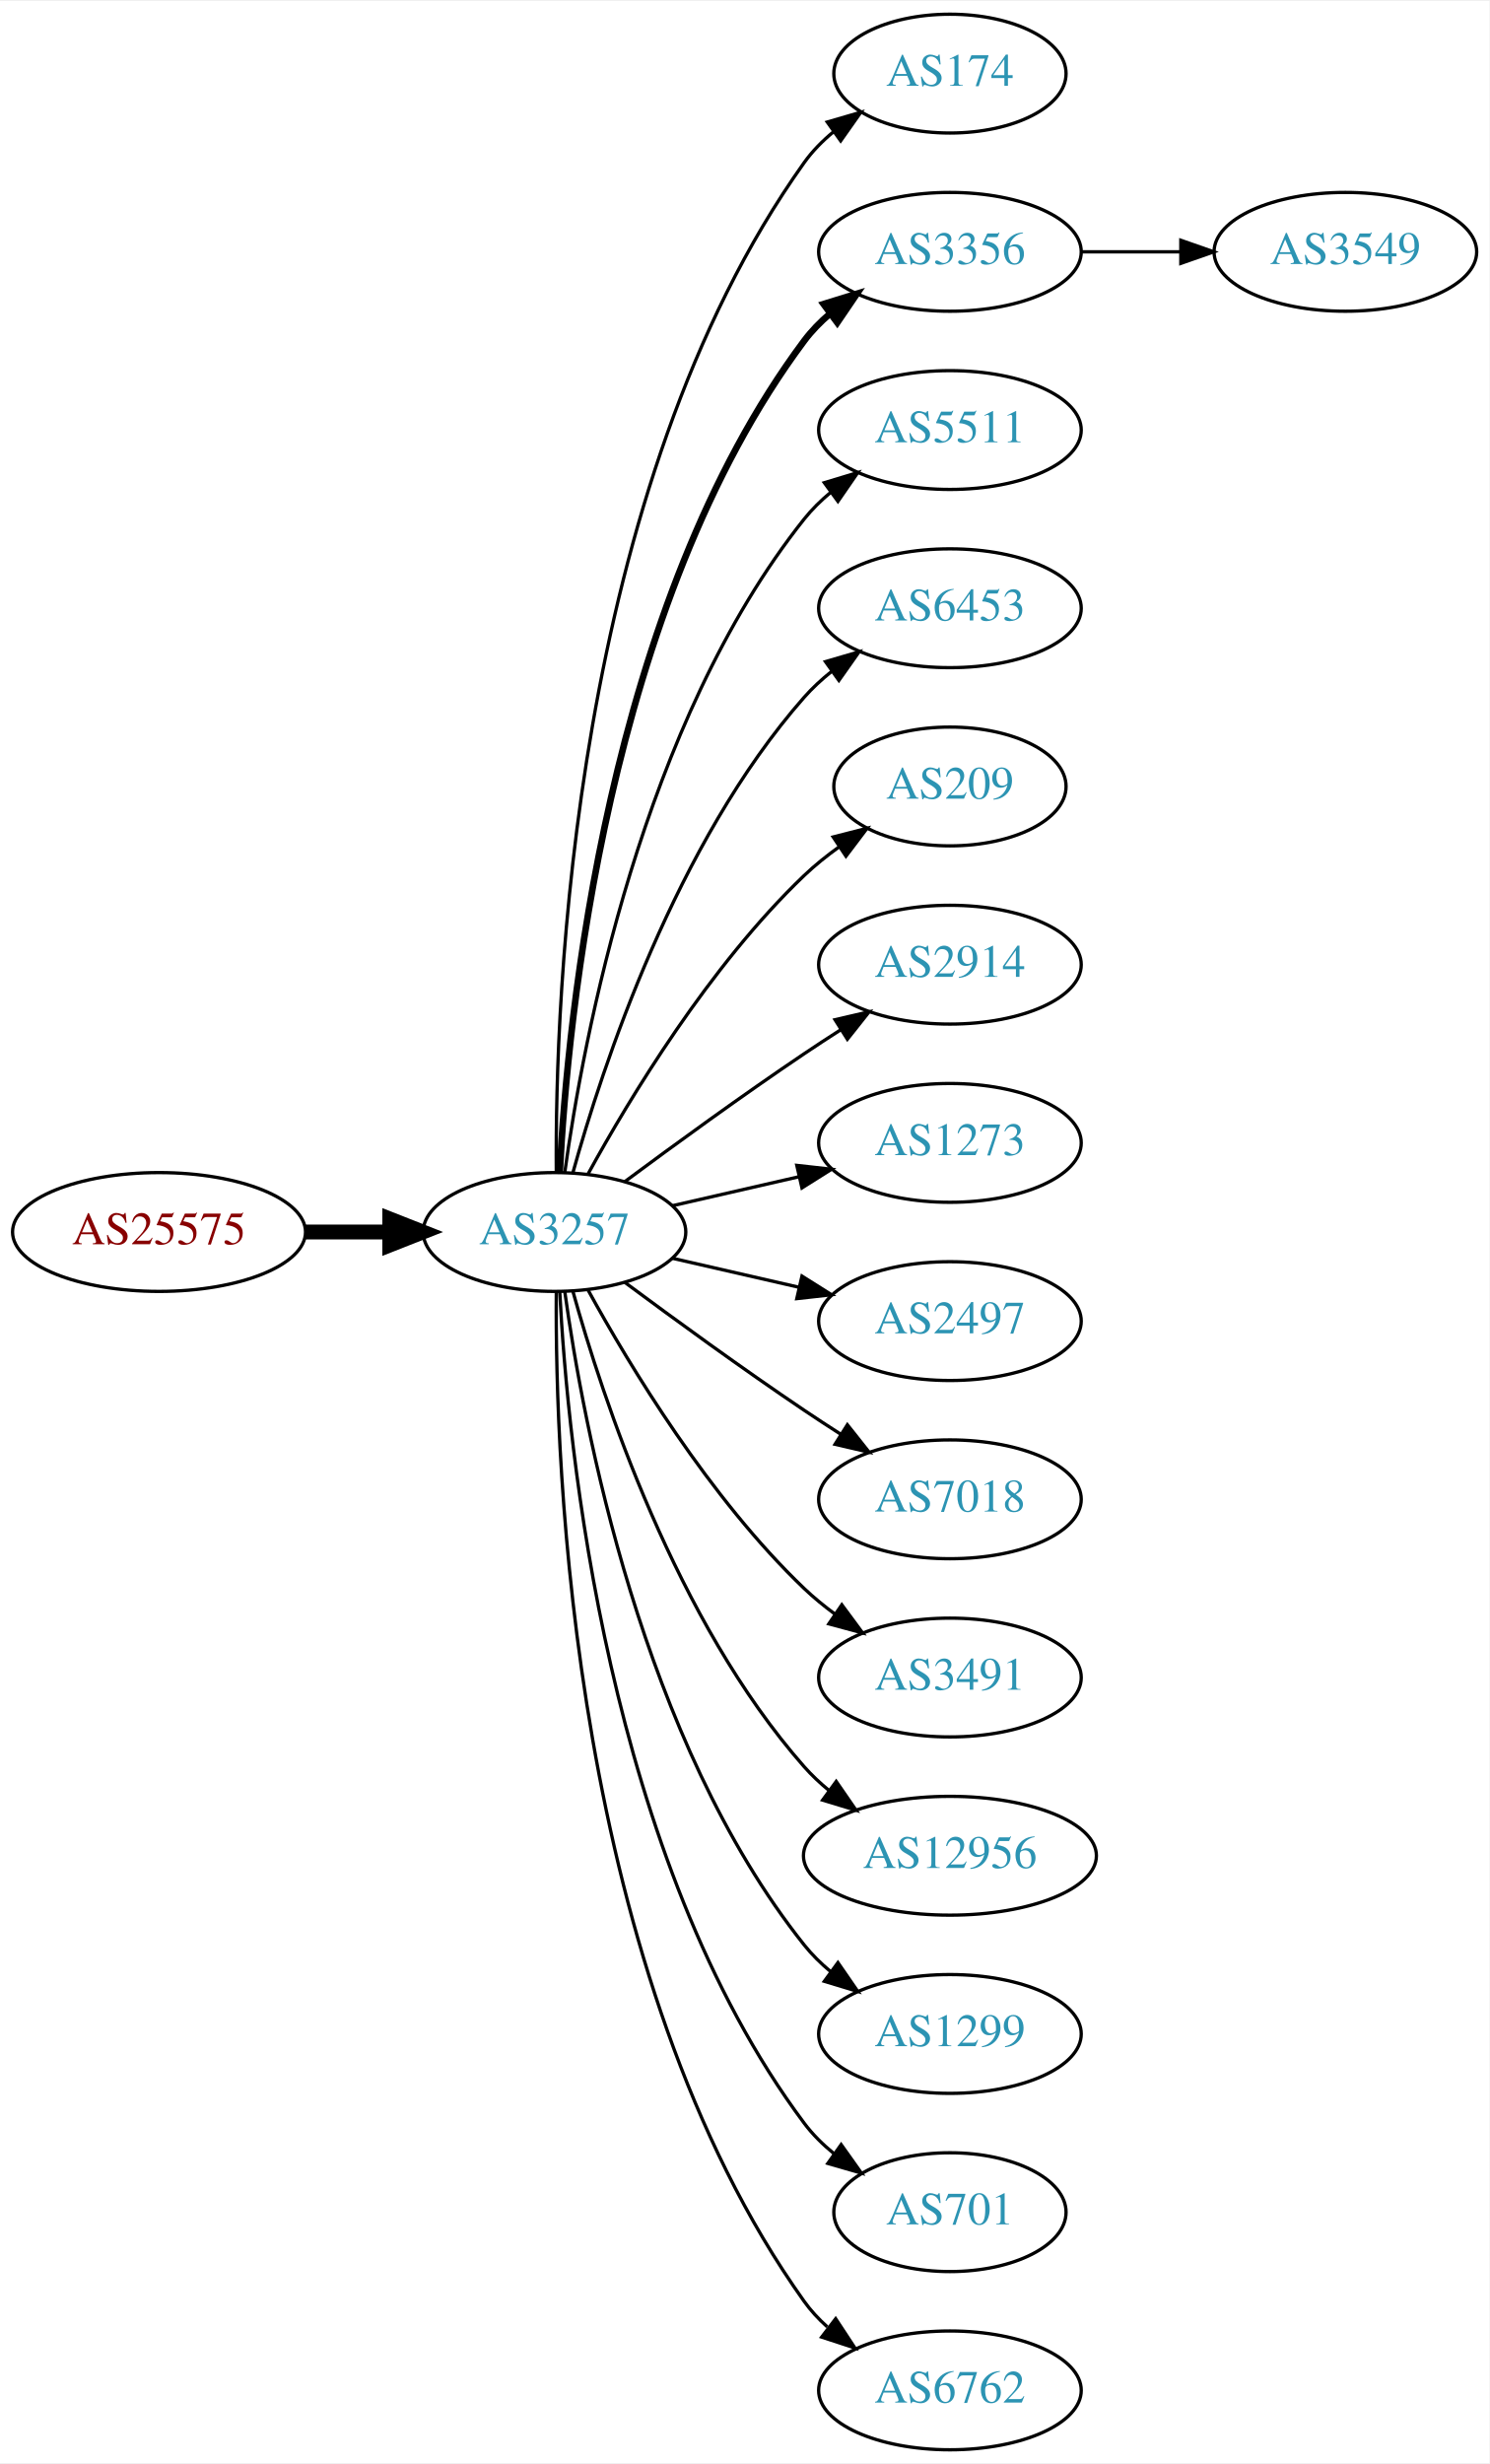
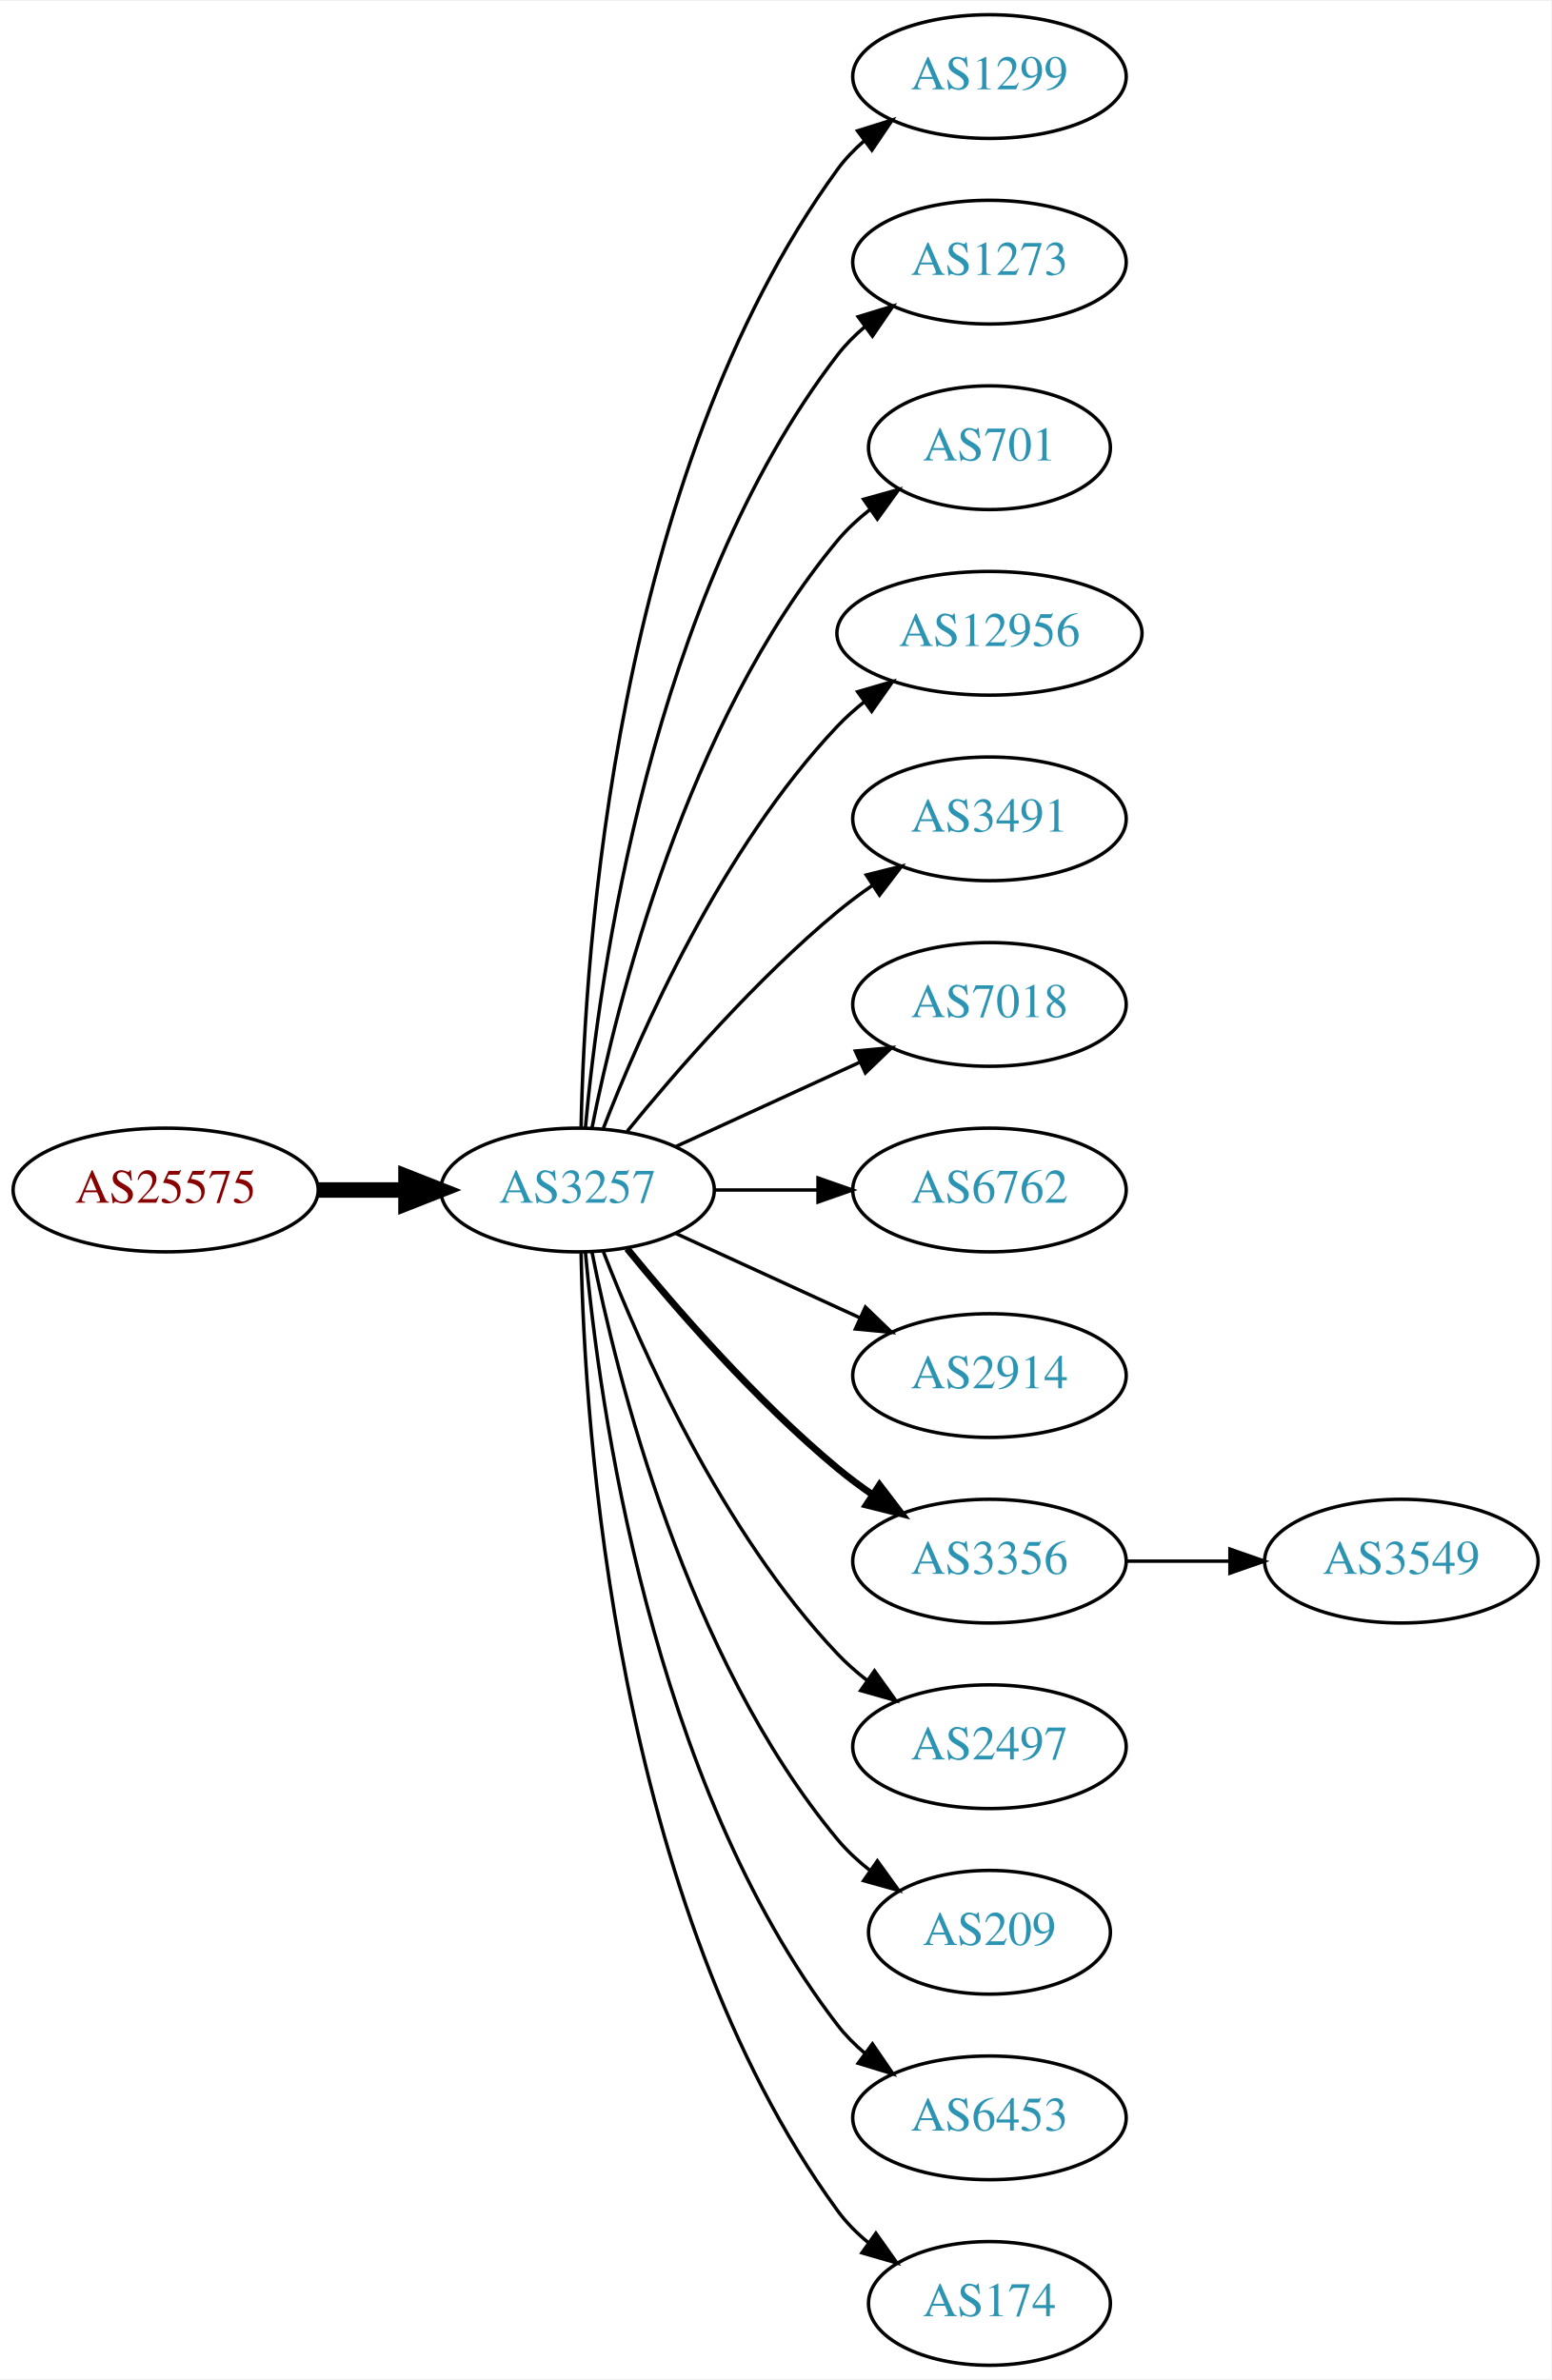
- <svg xmlns="http://www.w3.org/2000/svg" xmlns:xlink="http://www.w3.org/1999/xlink" width="451pt" height="746pt" viewBox="0.00 0.00 451.37 746.00">
-   <g id="graph0" class="graph" transform="scale(1 1) rotate(0) translate(4 742)">
-     <polygon fill="white" stroke="none" points="-4,4 -4,-742 447.37,-742 447.37,4 -4,4" />
+ <svg xmlns="http://www.w3.org/2000/svg" xmlns:xlink="http://www.w3.org/1999/xlink" width="451pt" height="692pt" viewBox="0.00 0.00 451.37 692.00">
+   <g id="graph0" class="graph" transform="scale(1 1) rotate(0) translate(4 688)">
+     <polygon fill="white" stroke="none" points="-4,4 -4,-688 447.37,-688 447.37,4 -4,4" />
    <g id="node1" class="node">
      <g id="a_node1">
        <a xlink:href="/asn/25575" xlink:title="AS25575 ~ Ledl.net GmbH [AT]">
-           <ellipse fill="#ffffff" stroke="black" cx="44.196" cy="-369" rx="44.393" ry="18" />
-           <text text-anchor="middle" x="44.196" y="-365.3" font-family="Times,serif" font-size="14.00" fill="#880000">AS25575</text>
+           <ellipse fill="#ffffff" stroke="black" cx="44.196" cy="-342" rx="44.393" ry="18" />
+           <text text-anchor="middle" x="44.196" y="-338.3" font-family="Times,serif" font-size="14.00" fill="#880000">AS25575</text>
        </a>
      </g>
    </g>
    <g id="node2" class="node">
      <g id="a_node2">
        <a xlink:href="/asn/3257" xlink:title="AS3257 ~ GTT [DE]">
-           <ellipse fill="#ffffff" stroke="black" cx="164.039" cy="-369" rx="39.794" ry="18" />
-           <text text-anchor="middle" x="164.039" y="-365.3" font-family="Times,serif" font-size="14.00" fill="#2c94b3">AS3257</text>
+           <ellipse fill="#ffffff" stroke="black" cx="164.039" cy="-342" rx="39.794" ry="18" />
+           <text text-anchor="middle" x="164.039" y="-338.3" font-family="Times,serif" font-size="14.00" fill="#2c94b3">AS3257</text>
        </a>
      </g>
    </g>
    <g id="edge1" class="edge">
-       <path fill="none" stroke="black" stroke-width="4.5" d="M88.407,-369C96.72,-369 105.482,-369 113.965,-369" />
-       <polygon fill="black" stroke="black" stroke-width="4.5" points="114.123,-372.938 124.123,-369 114.123,-365.063 114.123,-372.938" />
+       <path fill="none" stroke="black" stroke-width="4.5" d="M88.407,-342C96.72,-342 105.482,-342 113.965,-342" />
+       <polygon fill="black" stroke="black" stroke-width="4.5" points="114.123,-345.938 124.123,-342 114.123,-338.063 114.123,-345.938" />
    </g>
    <g id="node3" class="node">
      <g id="a_node3">
-         <a xlink:href="/asn/174" xlink:title="AS174 ~ Cogent Communications [US]">
-           <ellipse fill="#ffffff" stroke="black" cx="283.881" cy="-720" rx="35.194" ry="18" />
-           <text text-anchor="middle" x="283.881" y="-716.3" font-family="Times,serif" font-size="14.00" fill="#2c94b3">AS174</text>
+         <a xlink:href="/asn/1299" xlink:title="AS1299 ~ Telia Carrier [EU]">
+           <ellipse fill="#ffffff" stroke="black" cx="283.881" cy="-666" rx="39.794" ry="18" />
+           <text text-anchor="middle" x="283.881" y="-662.3" font-family="Times,serif" font-size="14.00" fill="#2c94b3">AS1299</text>
        </a>
      </g>
    </g>
    <g id="edge2" class="edge">
-       <path fill="none" stroke="black" d="M164.587,-387.063C164.168,-439.503 169.322,-594.293 239.685,-693 242.168,-696.484 245.256,-699.615 248.63,-702.402" />
-       <polygon fill="black" stroke="black" points="246.702,-705.326 256.875,-708.287 250.769,-699.629 246.702,-705.326" />
+       <path fill="none" stroke="black" d="M165.071,-360.337C166.044,-410.079 174.763,-549.806 239.685,-639 241.897,-642.039 244.565,-644.813 247.477,-647.326" />
+       <polygon fill="black" stroke="black" points="245.495,-650.214 255.608,-653.373 249.672,-644.597 245.495,-650.214" />
    </g>
    <g id="node4" class="node">
      <g id="a_node4">
-         <a xlink:href="/asn/3356" xlink:title="AS3356 ~ Level 3 Parent, LLC [US]">
-           <ellipse fill="#ffffff" stroke="black" cx="283.881" cy="-666" rx="39.794" ry="18" />
-           <text text-anchor="middle" x="283.881" y="-662.3" font-family="Times,serif" font-size="14.00" fill="#2c94b3">AS3356</text>
+         <a xlink:href="/asn/1273" xlink:title="AS1273 ~ Vodafone Group PLC [EU]">
+           <ellipse fill="#ffffff" stroke="black" cx="283.881" cy="-612" rx="39.794" ry="18" />
+           <text text-anchor="middle" x="283.881" y="-608.3" font-family="Times,serif" font-size="14.00" fill="#2c94b3">AS1273</text>
        </a>
      </g>
    </g>
    <g id="edge3" class="edge">
-       <path fill="none" stroke="black" stroke-width="2" d="M165.63,-387.023C168.007,-433.412 179.925,-558.893 239.685,-639 241.933,-642.013 244.624,-644.769 247.551,-647.272" />
-       <polygon fill="black" stroke="black" stroke-width="2" points="245.582,-650.169 255.702,-653.303 249.746,-644.542 245.582,-650.169" />
+       <path fill="none" stroke="black" d="M166.323,-360.117C170.221,-403.332 185.238,-514.131 239.685,-585 241.975,-587.981 244.695,-590.716 247.639,-593.205" />
+       <polygon fill="black" stroke="black" points="245.686,-596.113 255.816,-599.218 249.833,-590.473 245.686,-596.113" />
    </g>
    <g id="node5" class="node">
      <g id="a_node5">
-         <a xlink:href="/asn/5511" xlink:title="AS5511 ~ Orange S.A. [FR]">
-           <ellipse fill="#ffffff" stroke="black" cx="283.881" cy="-612" rx="39.794" ry="18" />
-           <text text-anchor="middle" x="283.881" y="-608.3" font-family="Times,serif" font-size="14.00" fill="#2c94b3">AS5511</text>
+         <a xlink:href="/asn/701" xlink:title="AS701 ~ UUNET [US]">
+           <ellipse fill="#ffffff" stroke="black" cx="283.881" cy="-558" rx="35.194" ry="18" />
+           <text text-anchor="middle" x="283.881" y="-554.3" font-family="Times,serif" font-size="14.00" fill="#2c94b3">AS701</text>
        </a>
      </g>
    </g>
    <g id="edge4" class="edge">
-       <path fill="none" stroke="black" d="M167.178,-387.17C172.678,-426.974 190.504,-523.233 239.685,-585 242.026,-587.94 244.781,-590.649 247.747,-593.121" />
-       <polygon fill="black" stroke="black" points="245.812,-596.042 255.953,-599.11 249.939,-590.388 245.812,-596.042" />
+       <path fill="none" stroke="black" d="M168.237,-360.073C175.401,-396.141 195.675,-478.125 239.685,-531 242.422,-534.288 245.667,-537.298 249.13,-540.017" />
+       <polygon fill="black" stroke="black" points="247.265,-542.983 257.471,-545.827 251.267,-537.239 247.265,-542.983" />
    </g>
    <g id="node6" class="node">
      <g id="a_node6">
-         <a xlink:href="/asn/6453" xlink:title="AS6453 ~ TATA COMMUNICATIONS (AMERICA) INC [US]">
-           <ellipse fill="#ffffff" stroke="black" cx="283.881" cy="-558" rx="39.794" ry="18" />
-           <text text-anchor="middle" x="283.881" y="-554.3" font-family="Times,serif" font-size="14.00" fill="#2c94b3">AS6453</text>
+         <a xlink:href="/asn/12956" xlink:title="AS12956 ~ TELXIUS [ES]">
+           <ellipse fill="#ffffff" stroke="black" cx="283.881" cy="-504" rx="44.393" ry="18" />
+           <text text-anchor="middle" x="283.881" y="-500.3" font-family="Times,serif" font-size="14.00" fill="#2c94b3">AS12956</text>
        </a>
      </g>
    </g>
    <g id="edge5" class="edge">
-       <path fill="none" stroke="black" d="M169.612,-386.946C178.517,-418.995 200.801,-486.842 239.685,-531 242.169,-533.821 245.019,-536.449 248.044,-538.871" />
-       <polygon fill="black" stroke="black" points="246.162,-541.828 256.334,-544.791 250.23,-536.131 246.162,-541.828" />
+       <path fill="none" stroke="black" d="M171.562,-359.994C182.312,-387.728 205.969,-441.429 239.685,-477 242.069,-479.515 244.736,-481.893 247.542,-484.117" />
+       <polygon fill="black" stroke="black" points="245.535,-486.985 255.704,-489.961 249.611,-481.293 245.535,-486.985" />
    </g>
    <g id="node7" class="node">
      <g id="a_node7">
-         <a xlink:href="/asn/209" xlink:title="AS209 ~ CenturyLink Communications, LLC [US]">
-           <ellipse fill="#ffffff" stroke="black" cx="283.881" cy="-504" rx="35.194" ry="18" />
-           <text text-anchor="middle" x="283.881" y="-500.3" font-family="Times,serif" font-size="14.00" fill="#2c94b3">AS209</text>
+         <a xlink:href="/asn/3491" xlink:title="AS3491 ~ PCCW Global, Inc. [US]">
+           <ellipse fill="#ffffff" stroke="black" cx="283.881" cy="-450" rx="39.794" ry="18" />
+           <text text-anchor="middle" x="283.881" y="-446.3" font-family="Times,serif" font-size="14.00" fill="#2c94b3">AS3491</text>
        </a>
      </g>
    </g>
    <g id="edge6" class="edge">
-       <path fill="none" stroke="black" d="M174.28,-386.713C186.825,-409.561 211.002,-449.611 239.685,-477 242.939,-480.107 246.606,-483.046 250.393,-485.76" />
-       <polygon fill="black" stroke="black" points="248.495,-488.701 258.761,-491.322 252.37,-482.872 248.495,-488.701" />
+       <path fill="none" stroke="black" d="M178.458,-359.065C192.572,-376.375 215.987,-403.345 239.685,-423 242.901,-425.668 246.402,-428.27 249.972,-430.741" />
+       <polygon fill="black" stroke="black" points="248.05,-433.666 258.329,-436.236 251.896,-427.817 248.05,-433.666" />
    </g>
    <g id="node8" class="node">
      <g id="a_node8">
-         <a xlink:href="/asn/2914" xlink:title="AS2914 ~ NTT America, Inc. [US]">
-           <ellipse fill="#ffffff" stroke="black" cx="283.881" cy="-450" rx="39.794" ry="18" />
-           <text text-anchor="middle" x="283.881" y="-446.3" font-family="Times,serif" font-size="14.00" fill="#2c94b3">AS2914</text>
+         <a xlink:href="/asn/7018" xlink:title="AS7018 ~ AT&amp;T Services, Inc. [US]">
+           <ellipse fill="#ffffff" stroke="black" cx="283.881" cy="-396" rx="39.794" ry="18" />
+           <text text-anchor="middle" x="283.881" y="-392.3" font-family="Times,serif" font-size="14.00" fill="#2c94b3">AS7018</text>
        </a>
      </g>
    </g>
    <g id="edge7" class="edge">
-       <path fill="none" stroke="black" d="M185.369,-384.277C200.231,-395.304 220.976,-410.407 239.685,-423 243.234,-425.389 246.984,-427.839 250.733,-430.242" />
-       <polygon fill="black" stroke="black" points="249.059,-433.325 259.381,-435.712 252.801,-427.409 249.059,-433.325" />
+       <path fill="none" stroke="black" d="M192.667,-354.661C208.624,-361.973 228.895,-371.261 246.178,-379.181" />
+       <polygon fill="black" stroke="black" points="244.876,-382.435 255.425,-383.419 247.793,-376.071 244.876,-382.435" />
    </g>
    <g id="node9" class="node">
      <g id="a_node9">
-         <a xlink:href="/asn/1273" xlink:title="AS1273 ~ Vodafone Group PLC [EU]">
-           <ellipse fill="#ffffff" stroke="black" cx="283.881" cy="-396" rx="39.794" ry="18" />
-           <text text-anchor="middle" x="283.881" y="-392.3" font-family="Times,serif" font-size="14.00" fill="#2c94b3">AS1273</text>
+         <a xlink:href="/asn/6762" xlink:title="AS6762 ~ TELECOM ITALIA SPARKLE S.p.A. [IT]">
+           <ellipse fill="#ffffff" stroke="black" cx="283.881" cy="-342" rx="39.794" ry="18" />
+           <text text-anchor="middle" x="283.881" y="-338.3" font-family="Times,serif" font-size="14.00" fill="#2c94b3">AS6762</text>
        </a>
      </g>
    </g>
    <g id="edge8" class="edge">
-       <path fill="none" stroke="black" d="M199.758,-376.955C211.758,-379.704 225.379,-382.825 238.071,-385.733" />
-       <polygon fill="black" stroke="black" points="237.474,-389.187 248.003,-388.009 239.037,-382.364 237.474,-389.187" />
+       <path fill="none" stroke="black" d="M203.951,-342C213.505,-342 223.854,-342 233.817,-342" />
+       <polygon fill="black" stroke="black" points="234.009,-345.5 244.009,-342 234.009,-338.5 234.009,-345.5" />
    </g>
    <g id="node10" class="node">
      <g id="a_node10">
-         <a xlink:href="/asn/2497" xlink:title="AS2497 ~ Internet Initiative Japan Inc. [JP]">
-           <ellipse fill="#ffffff" stroke="black" cx="283.881" cy="-342" rx="39.794" ry="18" />
-           <text text-anchor="middle" x="283.881" y="-338.3" font-family="Times,serif" font-size="14.00" fill="#2c94b3">AS2497</text>
+         <a xlink:href="/asn/2914" xlink:title="AS2914 ~ NTT America, Inc. [US]">
+           <ellipse fill="#ffffff" stroke="black" cx="283.881" cy="-288" rx="39.794" ry="18" />
+           <text text-anchor="middle" x="283.881" y="-284.3" font-family="Times,serif" font-size="14.00" fill="#2c94b3">AS2914</text>
        </a>
      </g>
    </g>
    <g id="edge9" class="edge">
-       <path fill="none" stroke="black" d="M199.758,-361.045C211.758,-358.296 225.379,-355.175 238.071,-352.267" />
-       <polygon fill="black" stroke="black" points="239.037,-355.636 248.003,-349.991 237.474,-348.813 239.037,-355.636" />
+       <path fill="none" stroke="black" d="M192.667,-329.339C208.624,-322.027 228.895,-312.739 246.178,-304.819" />
+       <polygon fill="black" stroke="black" points="247.793,-307.929 255.425,-300.581 244.876,-301.565 247.793,-307.929" />
    </g>
    <g id="node11" class="node">
      <g id="a_node11">
-         <a xlink:href="/asn/7018" xlink:title="AS7018 ~ AT&amp;T Services, Inc. [US]">
-           <ellipse fill="#ffffff" stroke="black" cx="283.881" cy="-288" rx="39.794" ry="18" />
-           <text text-anchor="middle" x="283.881" y="-284.3" font-family="Times,serif" font-size="14.00" fill="#2c94b3">AS7018</text>
+         <a xlink:href="/asn/3356" xlink:title="AS3356 ~ Level 3 Parent, LLC [US]">
+           <ellipse fill="#ffffff" stroke="black" cx="283.881" cy="-234" rx="39.794" ry="18" />
+           <text text-anchor="middle" x="283.881" y="-230.3" font-family="Times,serif" font-size="14.00" fill="#2c94b3">AS3356</text>
        </a>
      </g>
    </g>
    <g id="edge10" class="edge">
-       <path fill="none" stroke="black" d="M185.369,-353.723C200.231,-342.696 220.976,-327.593 239.685,-315 243.234,-312.611 246.984,-310.161 250.733,-307.758" />
-       <polygon fill="black" stroke="black" points="252.801,-310.591 259.381,-302.288 249.059,-304.675 252.801,-310.591" />
+       <path fill="none" stroke="black" stroke-width="2" d="M178.458,-324.935C192.572,-307.625 215.987,-280.655 239.685,-261 242.901,-258.332 246.402,-255.73 249.972,-253.259" />
+       <polygon fill="black" stroke="black" stroke-width="2" points="251.896,-256.183 258.329,-247.764 248.05,-250.334 251.896,-256.183" />
    </g>
    <g id="node12" class="node">
      <g id="a_node12">
-         <a xlink:href="/asn/3491" xlink:title="AS3491 ~ PCCW Global, Inc. [US]">
-           <ellipse fill="#ffffff" stroke="black" cx="283.881" cy="-234" rx="39.794" ry="18" />
-           <text text-anchor="middle" x="283.881" y="-230.3" font-family="Times,serif" font-size="14.00" fill="#2c94b3">AS3491</text>
+         <a xlink:href="/asn/2497" xlink:title="AS2497 ~ Internet Initiative Japan Inc. [JP]">
+           <ellipse fill="#ffffff" stroke="black" cx="283.881" cy="-180" rx="39.794" ry="18" />
+           <text text-anchor="middle" x="283.881" y="-176.3" font-family="Times,serif" font-size="14.00" fill="#2c94b3">AS2497</text>
        </a>
      </g>
    </g>
    <g id="edge11" class="edge">
-       <path fill="none" stroke="black" d="M174.28,-351.287C186.825,-328.439 211.002,-288.389 239.685,-261 242.553,-258.261 245.742,-255.653 249.051,-253.215" />
-       <polygon fill="black" stroke="black" points="251.114,-256.044 257.411,-247.523 247.175,-250.258 251.114,-256.044" />
+       <path fill="none" stroke="black" d="M171.562,-324.006C182.312,-296.272 205.969,-242.571 239.685,-207 242.271,-204.272 245.188,-201.706 248.257,-199.323" />
+       <polygon fill="black" stroke="black" points="250.435,-202.07 256.605,-193.457 246.411,-196.342 250.435,-202.07" />
    </g>
    <g id="node13" class="node">
      <g id="a_node13">
-         <a xlink:href="/asn/12956" xlink:title="AS12956 ~ TELXIUS [ES]">
-           <ellipse fill="#ffffff" stroke="black" cx="283.881" cy="-180" rx="44.393" ry="18" />
-           <text text-anchor="middle" x="283.881" y="-176.3" font-family="Times,serif" font-size="14.00" fill="#2c94b3">AS12956</text>
+         <a xlink:href="/asn/209" xlink:title="AS209 ~ CenturyLink Communications, LLC [US]">
+           <ellipse fill="#ffffff" stroke="black" cx="283.881" cy="-126" rx="35.194" ry="18" />
+           <text text-anchor="middle" x="283.881" y="-122.3" font-family="Times,serif" font-size="14.00" fill="#2c94b3">AS209</text>
        </a>
      </g>
    </g>
    <g id="edge12" class="edge">
-       <path fill="none" stroke="black" d="M169.612,-351.054C178.517,-319.005 200.801,-251.158 239.685,-207 241.975,-204.399 244.577,-201.962 247.34,-199.699" />
-       <polygon fill="black" stroke="black" points="249.419,-202.515 255.434,-193.792 245.293,-196.86 249.419,-202.515" />
+       <path fill="none" stroke="black" d="M168.237,-323.927C175.401,-287.859 195.675,-205.875 239.685,-153 242.422,-149.712 245.667,-146.702 249.13,-143.983" />
+       <polygon fill="black" stroke="black" points="251.267,-146.761 257.471,-138.173 247.265,-141.017 251.267,-146.761" />
    </g>
    <g id="node14" class="node">
      <g id="a_node14">
-         <a xlink:href="/asn/1299" xlink:title="AS1299 ~ Telia Carrier [EU]">
-           <ellipse fill="#ffffff" stroke="black" cx="283.881" cy="-126" rx="39.794" ry="18" />
-           <text text-anchor="middle" x="283.881" y="-122.3" font-family="Times,serif" font-size="14.00" fill="#2c94b3">AS1299</text>
+         <a xlink:href="/asn/6453" xlink:title="AS6453 ~ TATA COMMUNICATIONS (AMERICA) INC [US]">
+           <ellipse fill="#ffffff" stroke="black" cx="283.881" cy="-72" rx="39.794" ry="18" />
+           <text text-anchor="middle" x="283.881" y="-68.3" font-family="Times,serif" font-size="14.00" fill="#2c94b3">AS6453</text>
        </a>
      </g>
    </g>
    <g id="edge13" class="edge">
-       <path fill="none" stroke="black" d="M167.178,-350.83C172.678,-311.026 190.504,-214.767 239.685,-153 242.026,-150.06 244.781,-147.351 247.747,-144.879" />
-       <polygon fill="black" stroke="black" points="249.939,-147.612 255.953,-138.89 245.812,-141.958 249.939,-147.612" />
+       <path fill="none" stroke="black" d="M166.323,-323.883C170.221,-280.668 185.238,-169.869 239.685,-99 241.975,-96.019 244.695,-93.284 247.639,-90.796" />
+       <polygon fill="black" stroke="black" points="249.833,-93.527 255.816,-84.782 245.686,-87.888 249.833,-93.527" />
    </g>
    <g id="node15" class="node">
      <g id="a_node15">
-         <a xlink:href="/asn/701" xlink:title="AS701 ~ UUNET [US]">
-           <ellipse fill="#ffffff" stroke="black" cx="283.881" cy="-72" rx="35.194" ry="18" />
-           <text text-anchor="middle" x="283.881" y="-68.3" font-family="Times,serif" font-size="14.00" fill="#2c94b3">AS701</text>
+         <a xlink:href="/asn/174" xlink:title="AS174 ~ Cogent Communications [US]">
+           <ellipse fill="#ffffff" stroke="black" cx="283.881" cy="-18" rx="35.194" ry="18" />
+           <text text-anchor="middle" x="283.881" y="-14.3" font-family="Times,serif" font-size="14.00" fill="#2c94b3">AS174</text>
        </a>
      </g>
    </g>
    <g id="edge14" class="edge">
-       <path fill="none" stroke="black" d="M165.63,-350.977C168.007,-304.588 179.925,-179.107 239.685,-99 242.243,-95.571 245.377,-92.474 248.778,-89.705" />
-       <polygon fill="black" stroke="black" points="250.916,-92.479 257.051,-83.841 246.868,-86.769 250.916,-92.479" />
+       <path fill="none" stroke="black" d="M165.071,-323.663C166.044,-273.921 174.763,-134.194 239.685,-45 242.203,-41.541 245.311,-38.425 248.698,-35.647" />
+       <polygon fill="black" stroke="black" points="250.837,-38.42 256.956,-29.771 246.778,-32.717 250.837,-38.42" />
    </g>
    <g id="node16" class="node">
      <g id="a_node16">
-         <a xlink:href="/asn/6762" xlink:title="AS6762 ~ TELECOM ITALIA SPARKLE S.p.A. [IT]">
-           <ellipse fill="#ffffff" stroke="black" cx="283.881" cy="-18" rx="39.794" ry="18" />
-           <text text-anchor="middle" x="283.881" y="-14.3" font-family="Times,serif" font-size="14.00" fill="#2c94b3">AS6762</text>
+         <a xlink:href="/asn/3549" xlink:title="AS3549 ~ Level 3 Parent, LLC [US]">
+           <ellipse fill="#ffffff" stroke="black" cx="403.724" cy="-234" rx="39.794" ry="18" />
+           <text text-anchor="middle" x="403.724" y="-230.3" font-family="Times,serif" font-size="14.00" fill="#2c94b3">AS3549</text>
        </a>
      </g>
    </g>
    <g id="edge15" class="edge">
-       <path fill="none" stroke="black" d="M164.587,-350.937C164.168,-298.497 169.322,-143.707 239.685,-45 241.687,-42.191 244.082,-39.612 246.703,-37.257" />
-       <polygon fill="black" stroke="black" points="249.255,-39.712 255.079,-30.861 245.007,-34.148 249.255,-39.712" />
-     </g>
-     <g id="node17" class="node">
-       <g id="a_node17">
-         <a xlink:href="/asn/3549" xlink:title="AS3549 ~ Level 3 Parent, LLC [US]">
-           <ellipse fill="#ffffff" stroke="black" cx="403.724" cy="-666" rx="39.794" ry="18" />
-           <text text-anchor="middle" x="403.724" y="-662.3" font-family="Times,serif" font-size="14.00" fill="#2c94b3">AS3549</text>
-         </a>
-       </g>
-     </g>
-     <g id="edge16" class="edge">
-       <path fill="none" stroke="black" d="M323.794,-666C333.347,-666 343.697,-666 353.659,-666" />
-       <polygon fill="black" stroke="black" points="353.852,-669.5 363.852,-666 353.852,-662.5 353.852,-669.5" />
+       <path fill="none" stroke="black" d="M323.794,-234C333.347,-234 343.697,-234 353.659,-234" />
+       <polygon fill="black" stroke="black" points="353.852,-237.5 363.852,-234 353.852,-230.5 353.852,-237.5" />
    </g>
  </g>
</svg>
